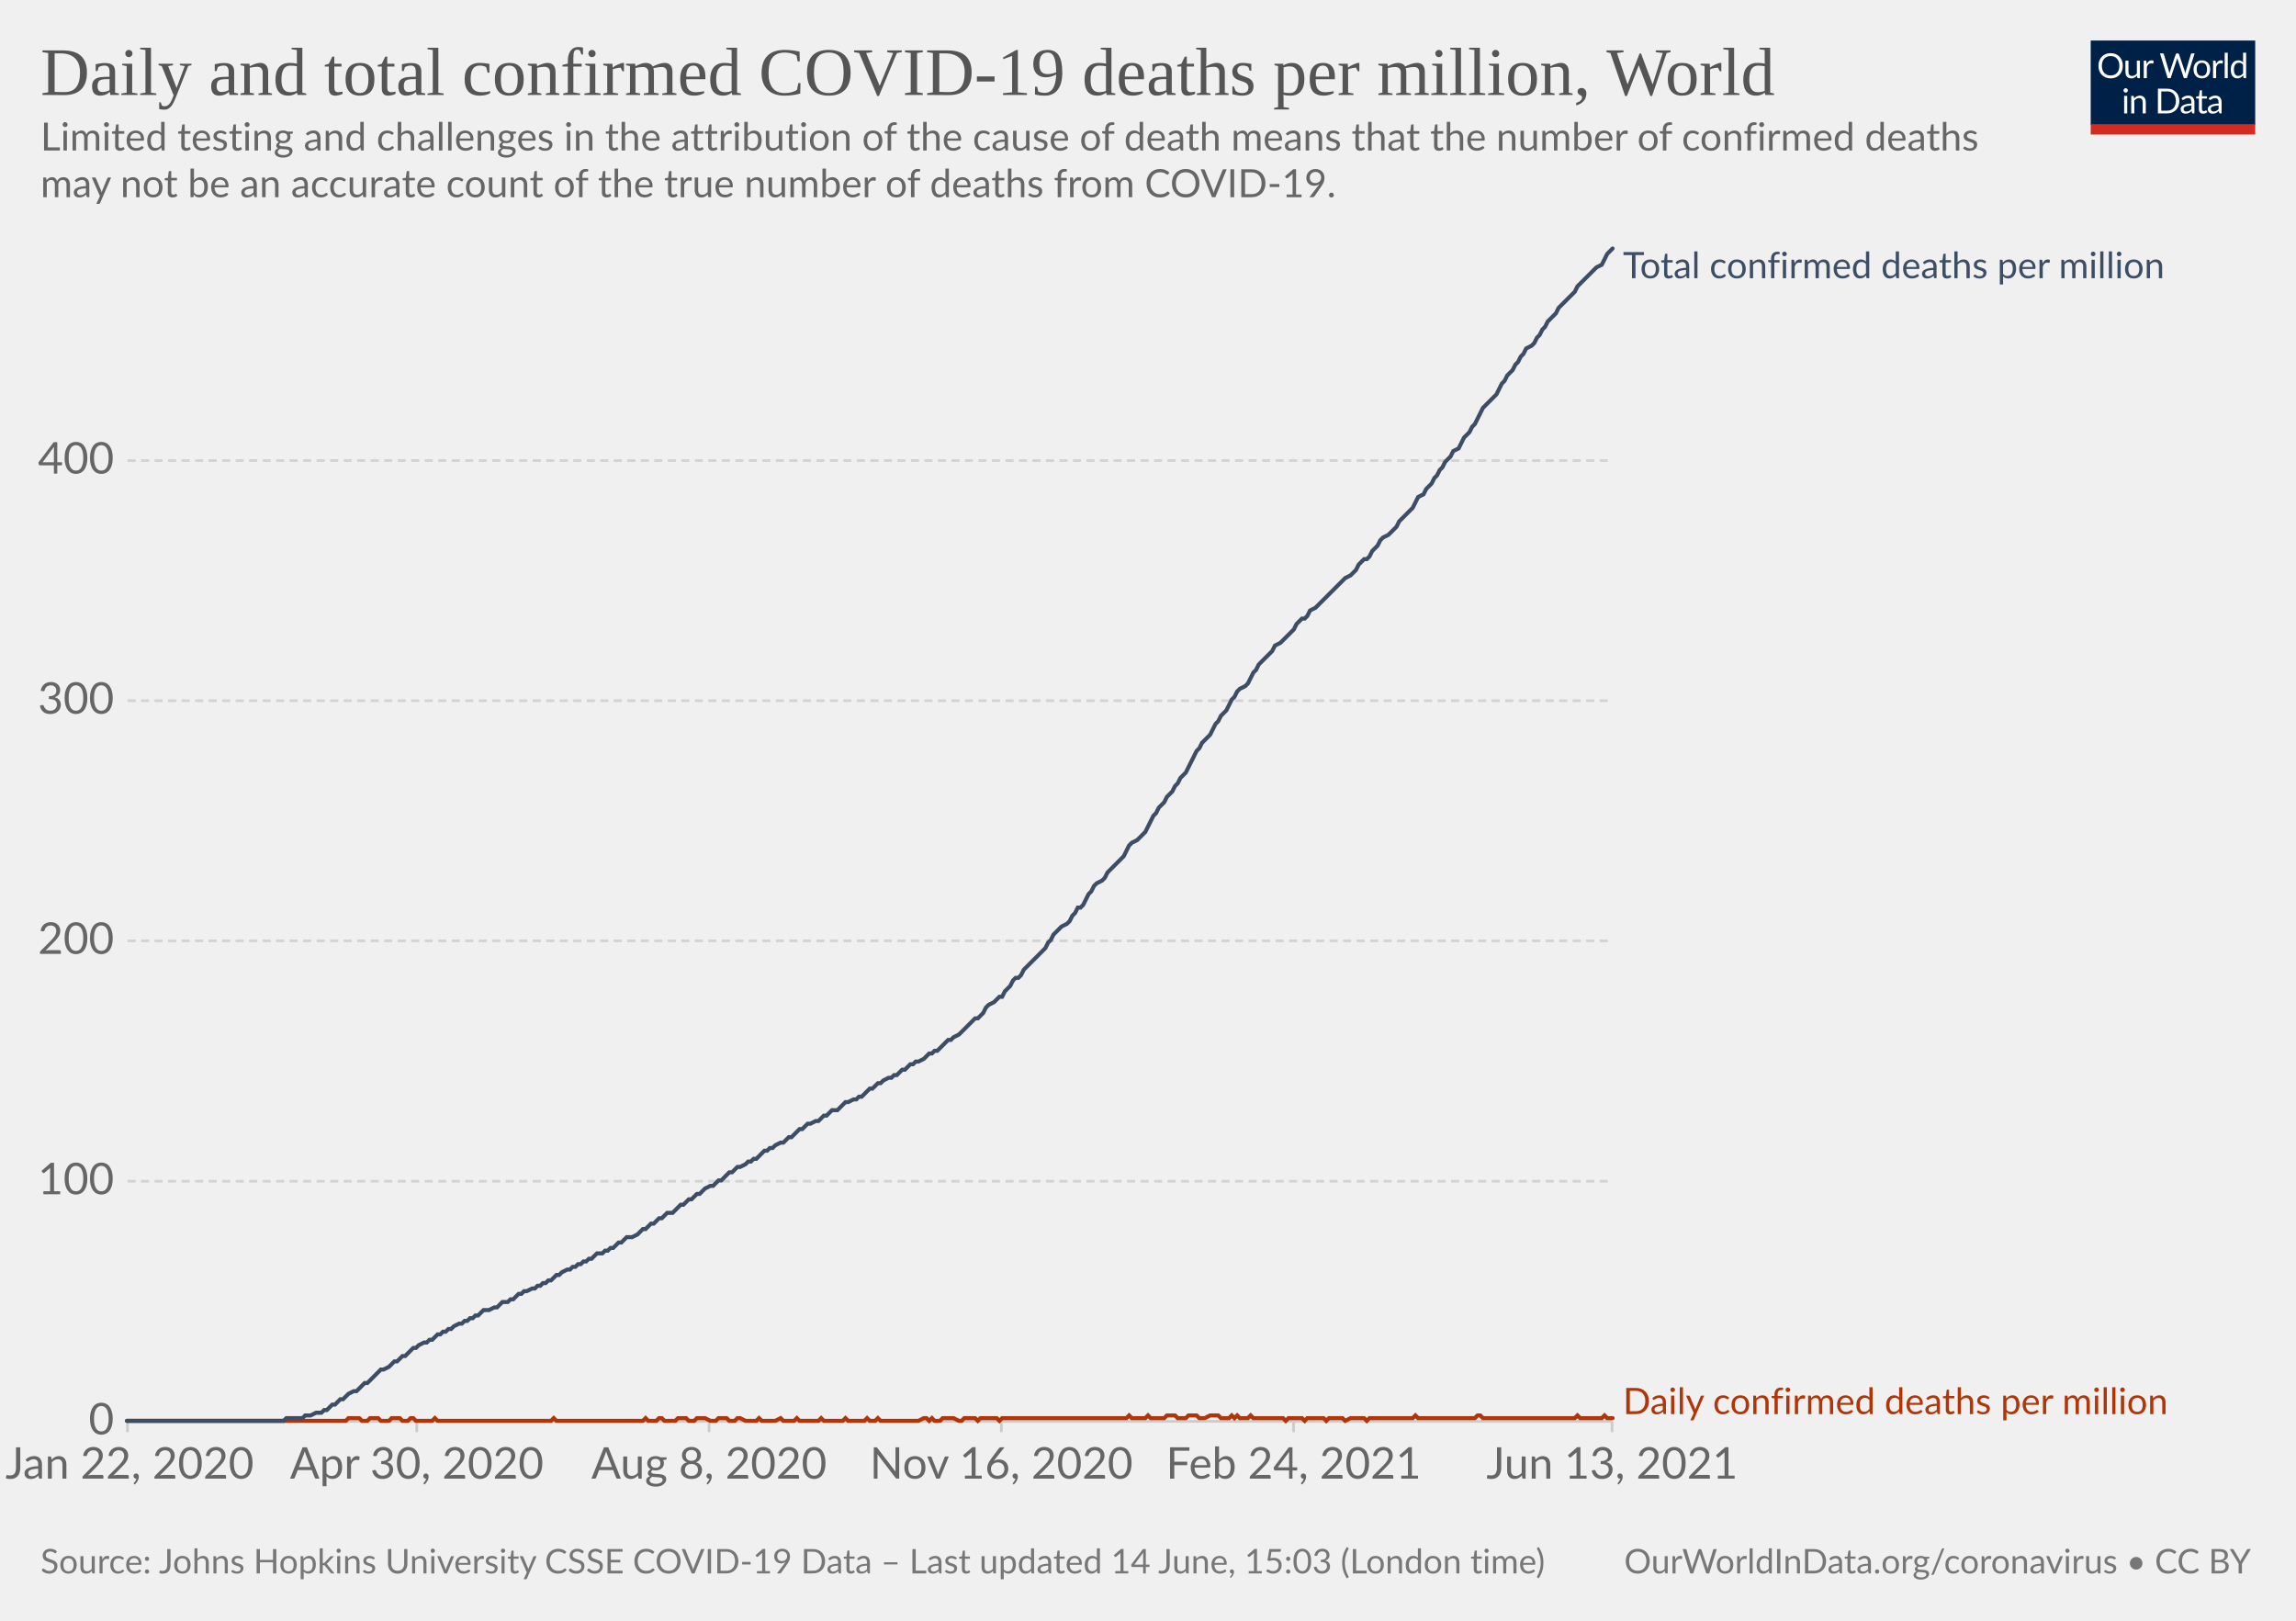
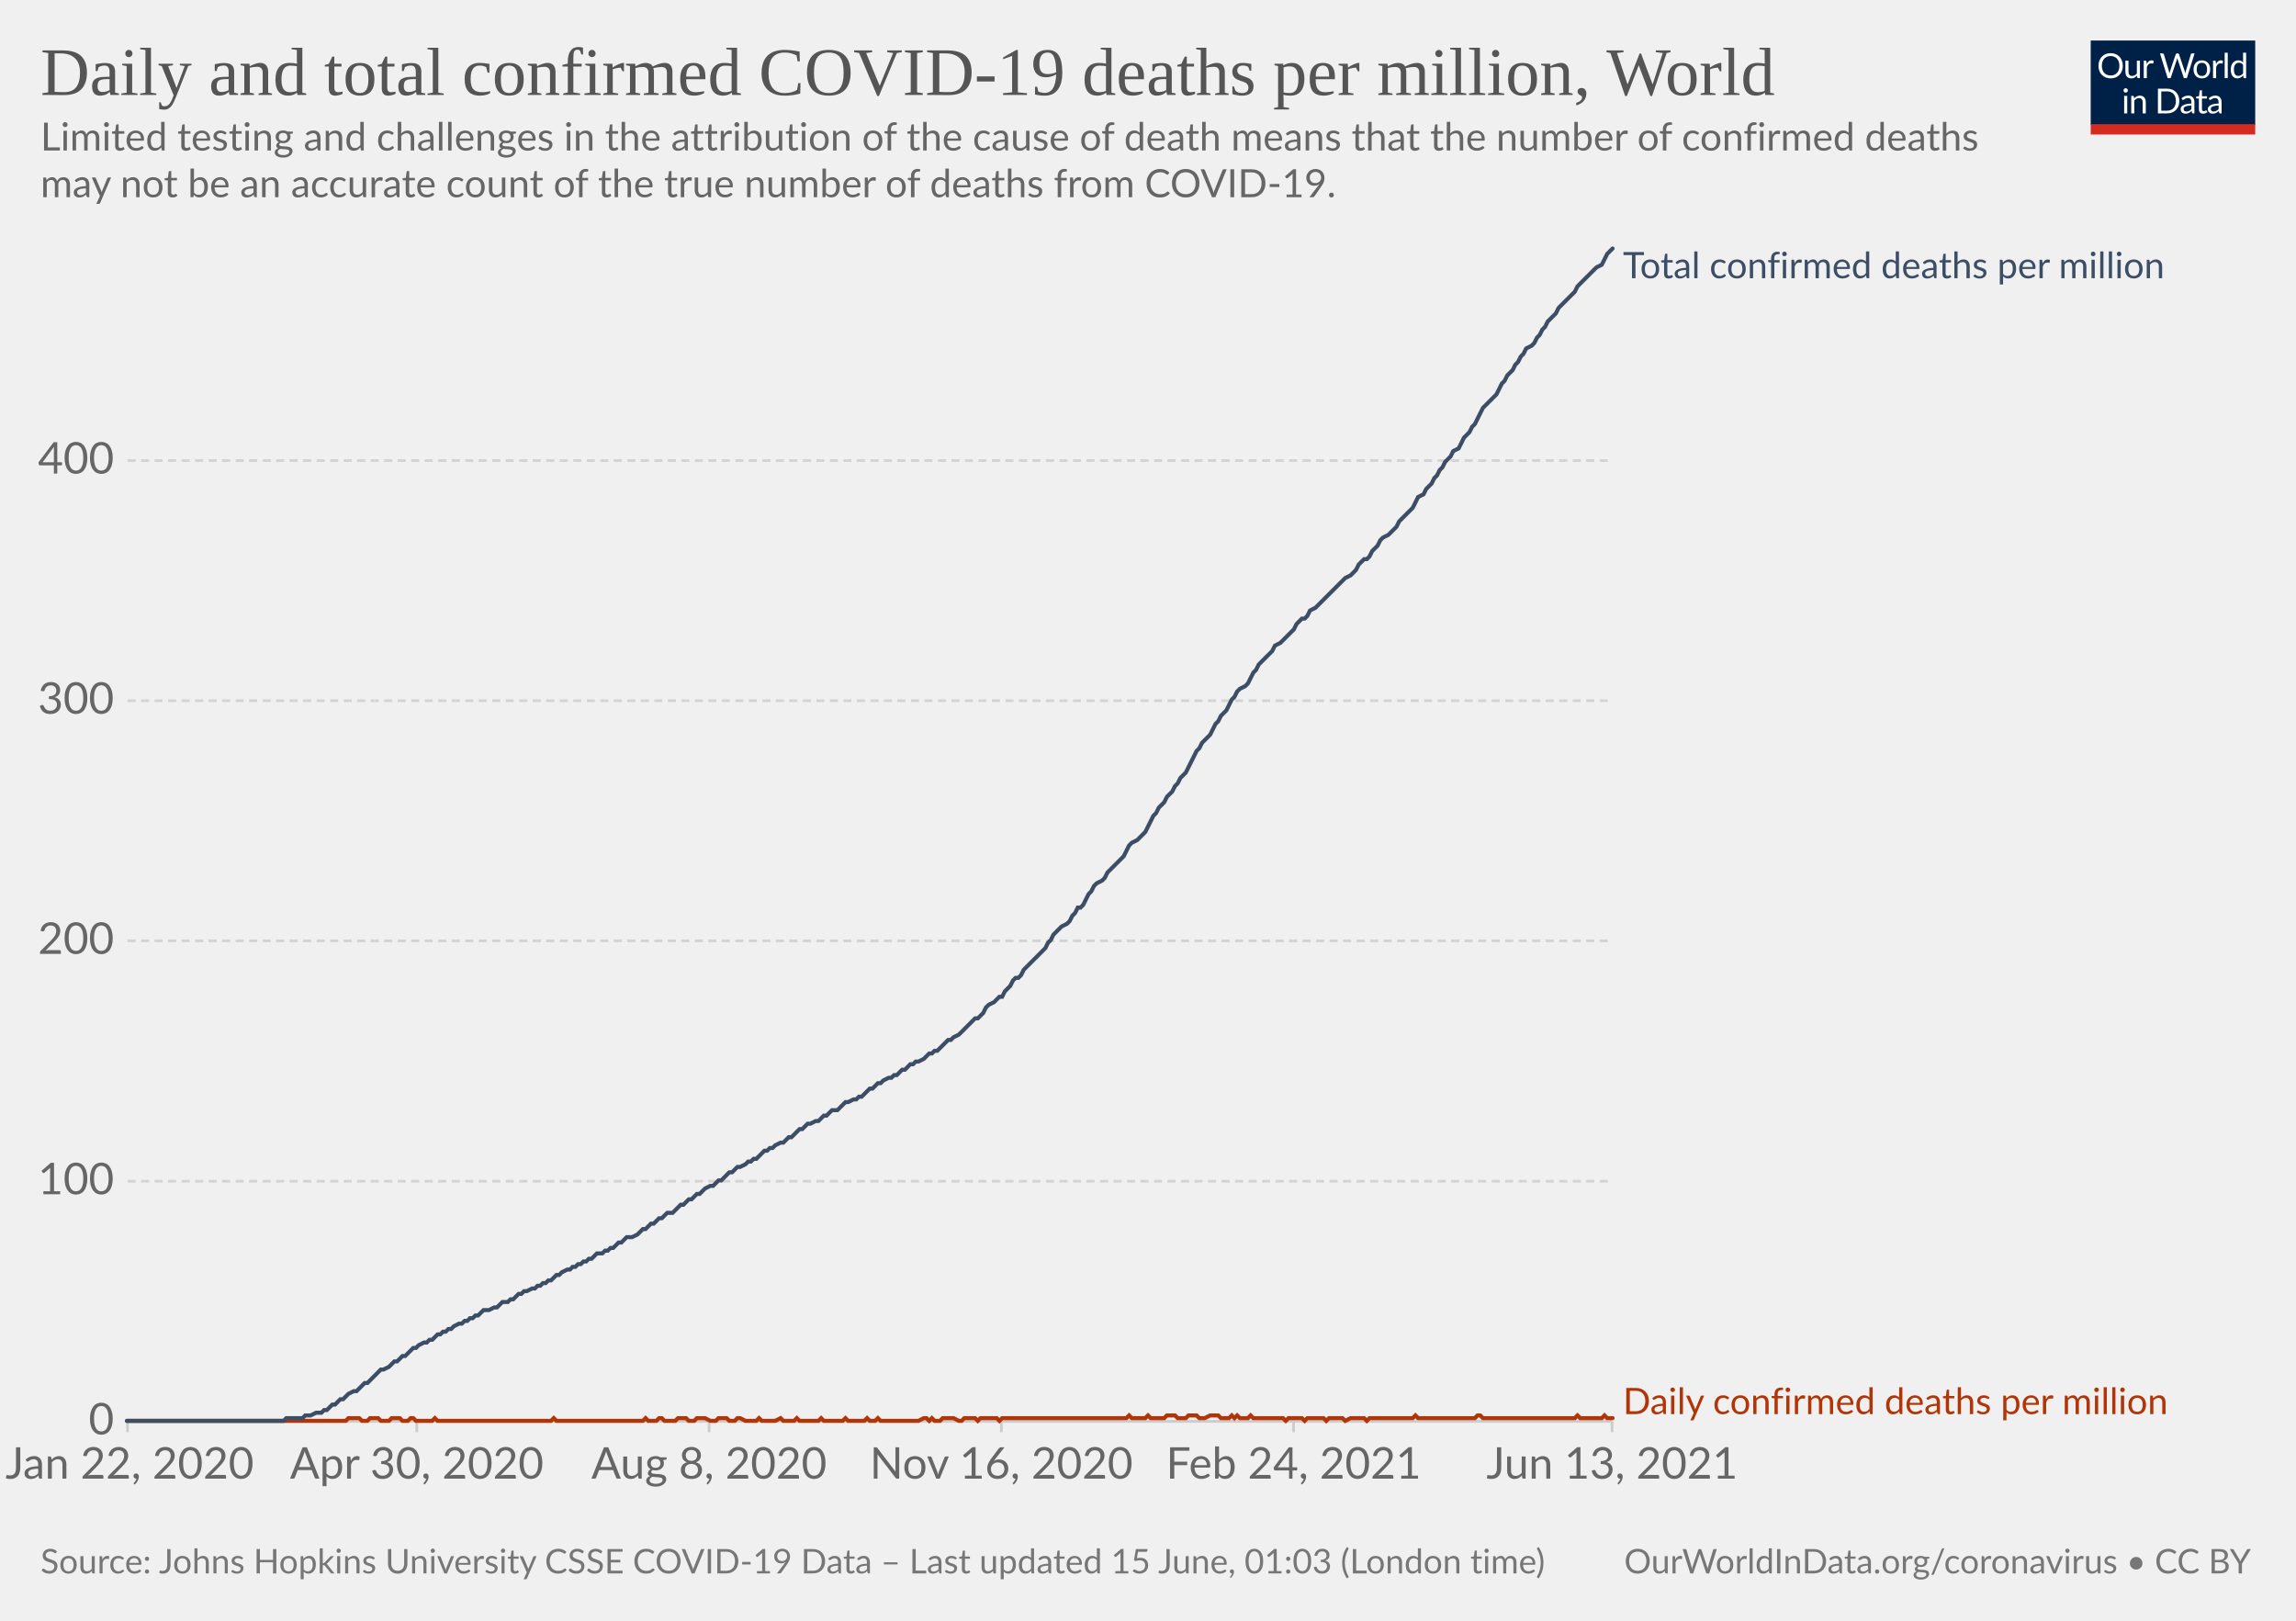
<svg xmlns="http://www.w3.org/2000/svg" version="1.1" style="background-color:#fff;-webkit-font-smoothing:antialiased" width="850" height="600" viewBox="0 0 850 600" font-family="Lato,'Helvetica Neue',Helvetica,Arial,sans-serif" font-size="18" text-rendering="optimizeLegibility">
  <g class="HeaderView">
    <g transform="matrix(.29 0 0 .29 774 15)">
      <svg className="owidLog" width="210" height="120" viewBox="0 0 210 120" fill="none">
        <g clip-path="url(#clip0)">
          <path d="M0 0h210v107.89H0V0z" fill="#002147" />
          <path d="M40.98 32.25c0 2.36-.38 4.53-1.12 6.51a14.26 14.26 0 01-8.1 8.4c-1.9.78-4.02 1.17-6.34 1.17a16.6 16.6 0 01-6.33-1.17 14.31 14.31 0 01-8.08-8.4 18.29 18.29 0 01-1.12-6.51c0-2.36.38-4.53 1.12-6.5.75-1.97 1.8-3.67 3.17-5.1a14.32 14.32 0 014.9-3.34c1.92-.8 4.03-1.19 6.34-1.19 2.32 0 4.43.4 6.34 1.19 1.92.8 3.56 1.9 4.93 3.34a14.87 14.87 0 013.17 5.1 18.1 18.1 0 011.12 6.5zm-4.38 0c0-1.94-.26-3.68-.8-5.22a10.91 10.91 0 00-2.24-3.89 9.68 9.68 0 00-3.52-2.46 11.95 11.95 0 00-4.62-.86c-1.68 0-3.21.28-4.6.86a9.88 9.88 0 00-3.54 2.46 10.91 10.91 0 00-2.24 3.9c-.53 1.53-.8 3.27-.8 5.2 0 1.94.27 3.68.8 5.22a11.17 11.17 0 002.24 3.9 10.01 10.01 0 003.55 2.44c1.38.56 2.9.83 4.6.83s3.24-.27 4.61-.83a9.8 9.8 0 003.52-2.44 11.17 11.17 0 002.25-3.9c.53-1.54.8-3.28.8-5.21zm26.22-6.54V48H60.5c-.56 0-.9-.27-1.05-.81l-.31-2.4a12.45 12.45 0 01-3.26 2.6c-1.2.64-2.58.96-4.13.96-1.22 0-2.3-.2-3.24-.6a6.52 6.52 0 01-2.33-1.7 7.37 7.37 0 01-1.43-2.67c-.3-1.04-.46-2.2-.46-3.45V25.7h3.91v14.22c0 1.68.38 2.99 1.15 3.91.77.93 1.96 1.39 3.54 1.39 1.16 0 2.24-.27 3.23-.82a10.42 10.42 0 002.8-2.28V25.7h3.91zm8.61 4.47a9.94 9.94 0 012.6-3.56 5.64 5.64 0 013.76-1.3c.47 0 .92.05 1.34.15.44.1.83.27 1.17.49l-.3 2.92c-.09.37-.3.55-.66.55-.2 0-.5-.04-.9-.13a6.21 6.21 0 00-3.24.18 4.23 4.23 0 00-1.47.92c-.42.4-.81.9-1.17 1.5-.33.58-.64 1.26-.92 2.02V48H67.7V25.71h2.25c.42 0 .72.08.88.25.16.16.27.44.33.83l.26 3.39zm61.16-13.7L122.75 48h-3.82l-7.99-24.05a21.95 21.95 0 01-.42-1.58 38.36 38.36 0 01-.44 1.58L102.05 48h-3.83L88.4 16.47h3.54c.38 0 .7.1.95.29.26.2.43.43.5.73l6.52 21.9.28 1.28.29 1.46.3-1.46.38-1.27 7.41-21.91c.1-.25.26-.48.51-.69.27-.22.58-.33.95-.33h1.23c.38 0 .69.1.92.29a1.77 1.77 0 01.53.73l7.4 21.9a28.4 28.4 0 01.68 2.62 29.52 29.52 0 01.52-2.61l6.54-21.91a1.31 1.31 0 01.48-.7c.27-.21.58-.32.95-.32h3.32zm9.35 8.88c1.63 0 3.1.27 4.4.82a9.43 9.43 0 015.46 5.94c.5 1.4.74 2.98.74 4.73 0 1.76-.25 3.34-.74 4.75a9.43 9.43 0 01-5.46 5.92c-1.3.52-2.77.79-4.4.79-1.64 0-3.12-.27-4.44-.8a9.42 9.42 0 01-3.35-2.3c-.92-1-1.63-2.2-2.13-3.61-.49-1.41-.73-3-.73-4.75s.24-3.33.73-4.73c.5-1.43 1.2-2.64 2.13-3.63a9.4 9.4 0 013.35-2.31c1.32-.55 2.8-.82 4.44-.82zm0 19.89c2.2 0 3.84-.73 4.93-2.2 1.08-1.48 1.63-3.54 1.63-6.18 0-2.66-.55-4.72-1.63-6.2-1.09-1.49-2.73-2.23-4.93-2.23-1.12 0-2.09.2-2.93.57a5.71 5.71 0 00-2.06 1.65 7.5 7.5 0 00-1.24 2.67c-.26 1.04-.4 2.22-.4 3.54 0 2.64.55 4.7 1.64 6.18 1.1 1.47 2.76 2.2 4.99 2.2zm17.97-15.07a9.94 9.94 0 012.6-3.56 5.64 5.64 0 013.76-1.3c.47 0 .91.05 1.34.15.44.1.83.27 1.16.49l-.28 2.92c-.09.37-.31.55-.66.55-.2 0-.5-.04-.9-.13a6.2 6.2 0 00-3.24.18 4.23 4.23 0 00-1.47.92c-.43.4-.82.9-1.17 1.5a13.1 13.1 0 00-.92 2.02V48h-3.94V25.71h2.24c.43 0 .72.08.88.25.17.16.28.44.33.83l.27 3.39zm15.04-14.59V48h-3.92V15.6h3.92zm19.55 15.43a6.22 6.22 0 00-2.38-2.05 6.7 6.7 0 00-2.86-.6c-2.07 0-3.66.75-4.77 2.23-1.12 1.48-1.68 3.6-1.68 6.33 0 1.46.13 2.7.38 3.74a7.29 7.29 0 001.1 2.56 4.35 4.35 0 001.78 1.45c.7.3 1.5.46 2.4.46 1.29 0 2.41-.3 3.36-.88a9.6 9.6 0 002.67-2.49V31.02zm3.91-15.43V48h-2.33c-.56 0-.9-.27-1.06-.81l-.35-2.71a12.13 12.13 0 01-3.25 2.77 8.28 8.28 0 01-4.23 1.06 7.31 7.31 0 01-6.14-2.9c-.73-.96-1.3-2.15-1.69-3.57a18.35 18.35 0 01.07-9.48 11.29 11.29 0 011.89-3.7 8.7 8.7 0 017.06-3.34 7.96 7.96 0 016.12 2.62V15.59h3.91zM46.61 70.71V93H42.7V70.71h3.91zm.84-7c0 .39-.08.75-.24 1.09a2.81 2.81 0 01-1.52 1.47 2.67 2.67 0 01-2.16 0 2.9 2.9 0 01-1.45-1.47 2.67 2.67 0 010-2.16c.15-.35.35-.65.6-.9.25-.27.53-.47.85-.62a2.67 2.67 0 012.16 0c.35.15.65.35.9.62.27.25.47.55.62.9.16.34.24.7.24 1.08zm7.97 10.24c.49-.54 1-1.04 1.54-1.48a9.85 9.85 0 013.66-1.84 8.96 8.96 0 015.43.35c.94.4 1.72.97 2.33 1.71a7.36 7.36 0 011.43 2.67c.32 1.04.49 2.19.49 3.45V93h-3.94V78.81c0-1.69-.4-3-1.17-3.92-.76-.93-1.93-1.4-3.5-1.4a6.6 6.6 0 00-3.25.83c-1 .56-1.92 1.31-2.77 2.27V93h-3.94V70.71h2.35c.56 0 .9.28 1.04.82l.3 2.42zm57.7 3.3c0 2.36-.37 4.5-1.11 6.44a14.3 14.3 0 01-3.17 4.98 14.1 14.1 0 01-4.93 3.2c-1.9.76-4.02 1.13-6.33 1.13H85.8V61.47h11.77c2.31 0 4.42.39 6.33 1.15a13.8 13.8 0 018.1 8.18 17.75 17.75 0 011.12 6.45zm-4.37 0c0-1.94-.26-3.67-.8-5.2a10.94 10.94 0 00-2.23-3.87 9.57 9.57 0 00-3.53-2.42 12.23 12.23 0 00-4.61-.83h-7.5v24.62h7.5c1.7 0 3.24-.28 4.61-.84a9.7 9.7 0 003.53-2.4 10.94 10.94 0 002.24-3.87c.53-1.53.8-3.26.8-5.2zm19.8 5.72c-1.8.06-3.34.2-4.62.44-1.26.22-2.3.51-3.1.88-.8.36-1.37.8-1.74 1.3-.35.5-.53 1.05-.53 1.67 0 .58.1 1.1.3 1.52a3 3 0 00.76 1.05c.34.27.73.46 1.17.6a6.13 6.13 0 001.45.17 7.28 7.28 0 003.5-.81 11.95 11.95 0 002.82-2.2v-4.62zm-12.65-9.11a12.73 12.73 0 013.98-2.66c1.43-.59 3-.88 4.73-.88 1.25 0 2.36.2 3.33.61a6.81 6.81 0 013.94 4.38c.33 1.04.5 2.19.5 3.43V93h-1.74a1.8 1.8 0 01-.88-.18c-.2-.13-.36-.38-.48-.74l-.44-2.12-1.72 1.46a9.48 9.48 0 01-3.74 1.7c-.69.15-1.46.23-2.3.23-.87 0-1.69-.12-2.45-.35a5.34 5.34 0 01-3.34-2.93 6.64 6.64 0 01-.49-2.64c0-.88.25-1.72.73-2.53a6.33 6.33 0 012.35-2.17c1.09-.63 2.5-1.15 4.25-1.54 1.75-.41 3.89-.65 6.42-.7v-1.75c0-1.73-.37-3.03-1.12-3.91-.75-.9-1.84-1.34-3.28-1.34-.97 0-1.78.12-2.44.37-.64.23-1.2.5-1.7.81l-1.23.82c-.33.23-.67.35-1 .35-.27 0-.5-.07-.69-.2a2.1 2.1 0 01-.48-.53l-.7-1.25zm27.67 19.5c-1.76 0-3.12-.5-4.07-1.48-.94-.98-1.41-2.4-1.41-4.25V74h-2.68a.9.9 0 01-.6-.2c-.16-.14-.24-.36-.24-.66v-1.56l3.65-.46.9-6.89a.9.9 0 01.29-.52.88.88 0 01.62-.22H142v7.67h6.44V74H142v13.38c0 .94.22 1.63.68 2.09.45.45 1.04.68 1.76.68a3.21 3.21 0 001.85-.53l.55-.35c.16-.12.3-.18.41-.18.2 0 .4.13.55.38l1.15 1.87a7.45 7.45 0 01-2.44 1.5 8.53 8.53 0 01-2.95.52zm19.68-10.4c-1.8.07-3.34.21-4.62.45-1.26.22-2.3.51-3.1.88-.8.36-1.37.8-1.74 1.3-.35.5-.53 1.05-.53 1.67 0 .58.1 1.1.3 1.52a2.9 2.9 0 00.76 1.05c.34.27.73.46 1.17.6a6.13 6.13 0 001.45.17 7.3 7.3 0 003.5-.81 12.04 12.04 0 002.82-2.2v-4.62zm-12.65-9.1a12.72 12.72 0 013.99-2.66c1.42-.59 3-.88 4.72-.88 1.25 0 2.36.2 3.33.61a6.81 6.81 0 013.94 4.38c.33 1.04.5 2.19.5 3.43V93h-1.74a1.8 1.8 0 01-.88-.18c-.2-.13-.36-.38-.48-.74l-.44-2.12-1.72 1.46a9.48 9.48 0 01-3.74 1.7c-.69.15-1.46.23-2.3.23-.87 0-1.69-.12-2.45-.35a5.33 5.33 0 01-3.34-2.93 6.62 6.62 0 01-.49-2.64c0-.88.25-1.72.73-2.53a6.33 6.33 0 012.35-2.17c1.09-.63 2.5-1.15 4.25-1.54a31.2 31.2 0 016.42-.7v-1.75c0-1.73-.37-3.03-1.12-3.91-.75-.9-1.84-1.34-3.28-1.34-.97 0-1.78.12-2.44.37-.64.23-1.2.5-1.7.81l-1.22.82c-.34.23-.68.35-1.02.35-.26 0-.49-.07-.68-.2a1.88 1.88 0 01-.48-.53l-.7-1.25zM40.98 32.25c0 2.36-.38 4.53-1.12 6.51a14.26 14.26 0 01-8.1 8.4c-1.9.78-4.02 1.17-6.34 1.17a16.6 16.6 0 01-6.33-1.17 14.31 14.31 0 01-8.08-8.4 18.29 18.29 0 01-1.12-6.51c0-2.36.38-4.53 1.12-6.5.75-1.97 1.8-3.67 3.17-5.1a14.32 14.32 0 014.9-3.34c1.92-.8 4.03-1.19 6.34-1.19 2.32 0 4.43.4 6.34 1.19 1.92.8 3.56 1.9 4.93 3.34a14.87 14.87 0 013.17 5.1 18.1 18.1 0 011.12 6.5zm-4.38 0c0-1.94-.26-3.68-.8-5.22a10.91 10.91 0 00-2.24-3.89 9.68 9.68 0 00-3.52-2.46 11.95 11.95 0 00-4.62-.86c-1.68 0-3.21.28-4.6.86a9.88 9.88 0 00-3.54 2.46 10.91 10.91 0 00-2.24 3.9c-.53 1.53-.8 3.27-.8 5.2 0 1.94.27 3.68.8 5.22a11.17 11.17 0 002.24 3.9 10.01 10.01 0 003.55 2.44c1.38.56 2.9.83 4.6.83s3.24-.27 4.61-.83a9.8 9.8 0 003.52-2.44 11.17 11.17 0 002.25-3.9c.53-1.54.8-3.28.8-5.21zm26.22-6.54V48H60.5c-.56 0-.9-.27-1.05-.81l-.31-2.4a12.45 12.45 0 01-3.26 2.6c-1.2.64-2.58.96-4.13.96-1.22 0-2.3-.2-3.24-.6a6.52 6.52 0 01-2.33-1.7 7.37 7.37 0 01-1.43-2.67c-.3-1.04-.46-2.2-.46-3.45V25.7h3.91v14.22c0 1.68.38 2.99 1.15 3.91.77.93 1.96 1.39 3.54 1.39 1.16 0 2.24-.27 3.23-.82a10.42 10.42 0 002.8-2.28V25.7h3.91zm8.61 4.47a9.94 9.94 0 012.6-3.56 5.64 5.64 0 013.76-1.3c.47 0 .92.05 1.34.15.44.1.83.27 1.17.49l-.3 2.92c-.09.37-.3.55-.66.55-.2 0-.5-.04-.9-.13a6.21 6.21 0 00-3.24.18 4.23 4.23 0 00-1.47.92c-.42.4-.81.9-1.17 1.5-.33.58-.64 1.26-.92 2.02V48H67.7V25.71h2.25c.42 0 .72.08.88.25.16.16.27.44.33.83l.26 3.39zm61.16-13.7L122.75 48h-3.82l-7.99-24.05a21.95 21.95 0 01-.42-1.58 38.36 38.36 0 01-.44 1.58L102.05 48h-3.83L88.4 16.47h3.54c.38 0 .7.1.95.29.26.2.43.43.5.73l6.52 21.9.28 1.28.29 1.46.3-1.46.38-1.27 7.41-21.91c.1-.25.26-.48.51-.69.27-.22.58-.33.95-.33h1.23c.38 0 .69.1.92.29a1.77 1.77 0 01.53.73l7.4 21.9a28.4 28.4 0 01.68 2.62 29.52 29.52 0 01.52-2.61l6.54-21.91a1.31 1.31 0 01.48-.7c.27-.21.58-.32.95-.32h3.32zm9.35 8.88c1.63 0 3.1.27 4.4.82a9.43 9.43 0 015.46 5.94c.5 1.4.74 2.98.74 4.73 0 1.76-.25 3.34-.74 4.75a9.43 9.43 0 01-5.46 5.92c-1.3.52-2.77.79-4.4.79-1.64 0-3.12-.27-4.44-.8a9.42 9.42 0 01-3.35-2.3c-.92-1-1.63-2.2-2.13-3.61-.49-1.41-.73-3-.73-4.75s.24-3.33.73-4.73c.5-1.43 1.2-2.64 2.13-3.63a9.4 9.4 0 013.35-2.31c1.32-.55 2.8-.82 4.44-.82zm0 19.89c2.2 0 3.84-.73 4.93-2.2 1.08-1.48 1.63-3.54 1.63-6.18 0-2.66-.55-4.72-1.63-6.2-1.09-1.49-2.73-2.23-4.93-2.23-1.12 0-2.09.2-2.93.57a5.71 5.71 0 00-2.06 1.65 7.5 7.5 0 00-1.24 2.67c-.26 1.04-.4 2.22-.4 3.54 0 2.64.55 4.7 1.64 6.18 1.1 1.47 2.76 2.2 4.99 2.2zm17.97-15.07a9.94 9.94 0 012.6-3.56 5.64 5.64 0 013.76-1.3c.47 0 .91.05 1.34.15.44.1.83.27 1.16.49l-.28 2.92c-.09.37-.31.55-.66.55-.2 0-.5-.04-.9-.13a6.2 6.2 0 00-3.24.18 4.23 4.23 0 00-1.47.92c-.43.4-.82.9-1.17 1.5a13.1 13.1 0 00-.92 2.02V48h-3.94V25.71h2.24c.43 0 .72.08.88.25.17.16.28.44.33.83l.27 3.39zm15.04-14.59V48h-3.92V15.6h3.92zm19.55 15.43a6.22 6.22 0 00-2.38-2.05 6.7 6.7 0 00-2.86-.6c-2.07 0-3.66.75-4.77 2.23-1.12 1.48-1.68 3.6-1.68 6.33 0 1.46.13 2.7.38 3.74a7.29 7.29 0 001.1 2.56 4.35 4.35 0 001.78 1.45c.7.3 1.5.46 2.4.46 1.29 0 2.41-.3 3.36-.88a9.6 9.6 0 002.67-2.49V31.02zm3.91-15.43V48h-2.33c-.56 0-.9-.27-1.06-.81l-.35-2.71a12.13 12.13 0 01-3.25 2.77 8.28 8.28 0 01-4.23 1.06 7.31 7.31 0 01-6.14-2.9c-.73-.96-1.3-2.15-1.69-3.57a18.35 18.35 0 01.07-9.48 11.29 11.29 0 011.89-3.7 8.7 8.7 0 017.06-3.34 7.96 7.96 0 016.12 2.62V15.59h3.91zM46.61 70.71V93H42.7V70.71h3.91zm.84-7c0 .39-.08.75-.24 1.09a2.81 2.81 0 01-1.52 1.47 2.67 2.67 0 01-2.16 0 2.9 2.9 0 01-1.45-1.47 2.67 2.67 0 010-2.16c.15-.35.35-.65.6-.9.25-.27.53-.47.85-.62a2.67 2.67 0 012.16 0c.35.15.65.35.9.62.27.25.47.55.62.9.16.34.24.7.24 1.08zm7.97 10.24c.49-.54 1-1.04 1.54-1.48a9.85 9.85 0 013.66-1.84 8.96 8.96 0 015.43.35c.94.4 1.72.97 2.33 1.71a7.36 7.36 0 011.43 2.67c.32 1.04.49 2.19.49 3.45V93h-3.94V78.81c0-1.69-.4-3-1.17-3.92-.76-.93-1.93-1.4-3.5-1.4a6.6 6.6 0 00-3.25.83c-1 .56-1.92 1.31-2.77 2.27V93h-3.94V70.71h2.35c.56 0 .9.28 1.04.82l.3 2.42zm57.7 3.3c0 2.36-.37 4.5-1.11 6.44a14.3 14.3 0 01-3.17 4.98 14.1 14.1 0 01-4.93 3.2c-1.9.76-4.02 1.13-6.33 1.13H85.8V61.47h11.77c2.31 0 4.42.39 6.33 1.15a13.8 13.8 0 018.1 8.18 17.75 17.75 0 011.12 6.45zm-4.37 0c0-1.94-.26-3.67-.8-5.2a10.94 10.94 0 00-2.23-3.87 9.57 9.57 0 00-3.53-2.42 12.23 12.23 0 00-4.61-.83h-7.5v24.62h7.5c1.7 0 3.24-.28 4.61-.84a9.7 9.7 0 003.53-2.4 10.94 10.94 0 002.24-3.87c.53-1.53.8-3.26.8-5.2zm19.8 5.72c-1.8.06-3.34.2-4.62.44-1.26.22-2.3.51-3.1.88-.8.36-1.37.8-1.74 1.3-.35.5-.53 1.05-.53 1.67 0 .58.1 1.1.3 1.52a3 3 0 00.76 1.05c.34.27.73.46 1.17.6a6.13 6.13 0 001.45.17 7.28 7.28 0 003.5-.81 11.95 11.95 0 002.82-2.2v-4.62zm-12.65-9.11a12.73 12.73 0 013.98-2.66c1.43-.59 3-.88 4.73-.88 1.25 0 2.36.2 3.33.61a6.81 6.81 0 013.94 4.38c.33 1.04.5 2.19.5 3.43V93h-1.74a1.8 1.8 0 01-.88-.18c-.2-.13-.36-.38-.48-.74l-.44-2.12-1.72 1.46a9.48 9.48 0 01-3.74 1.7c-.69.15-1.46.23-2.3.23-.87 0-1.69-.12-2.45-.35a5.34 5.34 0 01-3.34-2.93 6.64 6.64 0 01-.49-2.64c0-.88.25-1.72.73-2.53a6.33 6.33 0 012.35-2.17c1.09-.63 2.5-1.15 4.25-1.54 1.75-.41 3.89-.65 6.42-.7v-1.75c0-1.73-.37-3.03-1.12-3.91-.75-.9-1.84-1.34-3.28-1.34-.97 0-1.78.12-2.44.37-.64.23-1.2.5-1.7.81l-1.23.82c-.33.23-.67.35-1 .35-.27 0-.5-.07-.69-.2a2.1 2.1 0 01-.48-.53l-.7-1.25zm27.67 19.5c-1.76 0-3.12-.5-4.07-1.48-.94-.98-1.41-2.4-1.41-4.25V74h-2.68a.9.9 0 01-.6-.2c-.16-.14-.24-.36-.24-.66v-1.56l3.65-.46.9-6.89a.9.9 0 01.29-.52.88.88 0 01.62-.22H142v7.67h6.44V74H142v13.38c0 .94.22 1.63.68 2.09.45.45 1.04.68 1.76.68a3.21 3.21 0 001.85-.53l.55-.35c.16-.12.3-.18.41-.18.2 0 .4.13.55.38l1.15 1.87a7.45 7.45 0 01-2.44 1.5 8.53 8.53 0 01-2.95.52zm19.68-10.4c-1.8.07-3.34.21-4.62.45-1.26.22-2.3.51-3.1.88-.8.36-1.37.8-1.74 1.3-.35.5-.53 1.05-.53 1.67 0 .58.1 1.1.3 1.52a2.9 2.9 0 00.76 1.05c.34.27.73.46 1.17.6a6.13 6.13 0 001.45.17 7.3 7.3 0 003.5-.81 12.04 12.04 0 002.82-2.2v-4.62zm-12.65-9.1a12.72 12.72 0 013.99-2.66c1.42-.59 3-.88 4.72-.88 1.25 0 2.36.2 3.33.61a6.81 6.81 0 013.94 4.38c.33 1.04.5 2.19.5 3.43V93h-1.74a1.8 1.8 0 01-.88-.18c-.2-.13-.36-.38-.48-.74l-.44-2.12-1.72 1.46a9.48 9.48 0 01-3.74 1.7c-.69.15-1.46.23-2.3.23-.87 0-1.69-.12-2.45-.35a5.33 5.33 0 01-3.34-2.93 6.62 6.62 0 01-.49-2.64c0-.88.25-1.72.73-2.53a6.33 6.33 0 012.35-2.17c1.09-.63 2.5-1.15 4.25-1.54a31.2 31.2 0 016.42-.7v-1.75c0-1.73-.37-3.03-1.12-3.91-.75-.9-1.84-1.34-3.28-1.34-.97 0-1.78.12-2.44.37-.64.23-1.2.5-1.7.81l-1.22.82c-.34.23-.68.35-1.02.35-.26 0-.49-.07-.68-.2a1.88 1.88 0 01-.48-.53l-.7-1.25zM40.98 32.25c0 2.36-.38 4.53-1.12 6.51a14.26 14.26 0 01-8.1 8.4c-1.9.78-4.02 1.17-6.34 1.17a16.6 16.6 0 01-6.33-1.17 14.31 14.31 0 01-8.08-8.4 18.29 18.29 0 01-1.12-6.51c0-2.36.38-4.53 1.12-6.5.75-1.97 1.8-3.67 3.17-5.1a14.32 14.32 0 014.9-3.34c1.92-.8 4.03-1.19 6.34-1.19 2.32 0 4.43.4 6.34 1.19 1.92.8 3.56 1.9 4.93 3.34a14.87 14.87 0 013.17 5.1 18.1 18.1 0 011.12 6.5zm-4.38 0c0-1.94-.26-3.68-.8-5.22a10.91 10.91 0 00-2.24-3.89 9.68 9.68 0 00-3.52-2.46 11.95 11.95 0 00-4.62-.86c-1.68 0-3.21.28-4.6.86a9.88 9.88 0 00-3.54 2.46 10.91 10.91 0 00-2.24 3.9c-.53 1.53-.8 3.27-.8 5.2 0 1.94.27 3.68.8 5.22a11.17 11.17 0 002.24 3.9 10.01 10.01 0 003.55 2.44c1.38.56 2.9.83 4.6.83s3.24-.27 4.61-.83a9.8 9.8 0 003.52-2.44 11.17 11.17 0 002.25-3.9c.53-1.54.8-3.28.8-5.21zm26.22-6.54V48H60.5c-.56 0-.9-.27-1.05-.81l-.31-2.4a12.45 12.45 0 01-3.26 2.6c-1.2.64-2.58.96-4.13.96-1.22 0-2.3-.2-3.24-.6a6.52 6.52 0 01-2.33-1.7 7.37 7.37 0 01-1.43-2.67c-.3-1.04-.46-2.2-.46-3.45V25.7h3.91v14.22c0 1.68.38 2.99 1.15 3.91.77.93 1.96 1.39 3.54 1.39 1.16 0 2.24-.27 3.23-.82a10.42 10.42 0 002.8-2.28V25.7h3.91zm8.61 4.47a9.94 9.94 0 012.6-3.56 5.64 5.64 0 013.76-1.3c.47 0 .92.05 1.34.15.44.1.83.27 1.17.49l-.3 2.92c-.09.37-.3.55-.66.55-.2 0-.5-.04-.9-.13a6.21 6.21 0 00-3.24.18 4.23 4.23 0 00-1.47.92c-.42.4-.81.9-1.17 1.5-.33.58-.64 1.26-.92 2.02V48H67.7V25.71h2.25c.42 0 .72.08.88.25.16.16.27.44.33.83l.26 3.39zm61.16-13.7L122.75 48h-3.82l-7.99-24.05a21.95 21.95 0 01-.42-1.58 38.36 38.36 0 01-.44 1.58L102.05 48h-3.83L88.4 16.47h3.54c.38 0 .7.1.95.29.26.2.43.43.5.73l6.52 21.9.28 1.28.29 1.46.3-1.46.38-1.27 7.41-21.91c.1-.25.26-.48.51-.69.27-.22.58-.33.95-.33h1.23c.38 0 .69.1.92.29a1.77 1.77 0 01.53.73l7.4 21.9a28.4 28.4 0 01.68 2.62 29.52 29.52 0 01.52-2.61l6.54-21.91a1.31 1.31 0 01.48-.7c.27-.21.58-.32.95-.32h3.32zm9.35 8.88c1.63 0 3.1.27 4.4.82a9.43 9.43 0 015.46 5.94c.5 1.4.74 2.98.74 4.73 0 1.76-.25 3.34-.74 4.75a9.43 9.43 0 01-5.46 5.92c-1.3.52-2.77.79-4.4.79-1.64 0-3.12-.27-4.44-.8a9.42 9.42 0 01-3.35-2.3c-.92-1-1.63-2.2-2.13-3.61-.49-1.41-.73-3-.73-4.75s.24-3.33.73-4.73c.5-1.43 1.2-2.64 2.13-3.63a9.4 9.4 0 013.35-2.31c1.32-.55 2.8-.82 4.44-.82zm0 19.89c2.2 0 3.84-.73 4.93-2.2 1.08-1.48 1.63-3.54 1.63-6.18 0-2.66-.55-4.72-1.63-6.2-1.09-1.49-2.73-2.23-4.93-2.23-1.12 0-2.09.2-2.93.57a5.71 5.71 0 00-2.06 1.65 7.5 7.5 0 00-1.24 2.67c-.26 1.04-.4 2.22-.4 3.54 0 2.64.55 4.7 1.64 6.18 1.1 1.47 2.76 2.2 4.99 2.2zm17.97-15.07a9.94 9.94 0 012.6-3.56 5.64 5.64 0 013.76-1.3c.47 0 .91.05 1.34.15.44.1.83.27 1.16.49l-.28 2.92c-.09.37-.31.55-.66.55-.2 0-.5-.04-.9-.13a6.2 6.2 0 00-3.24.18 4.23 4.23 0 00-1.47.92c-.43.4-.82.9-1.17 1.5a13.1 13.1 0 00-.92 2.02V48h-3.94V25.71h2.24c.43 0 .72.08.88.25.17.16.28.44.33.83l.27 3.39zm15.04-14.59V48h-3.92V15.6h3.92zm19.55 15.43a6.22 6.22 0 00-2.38-2.05 6.7 6.7 0 00-2.86-.6c-2.07 0-3.66.75-4.77 2.23-1.12 1.48-1.68 3.6-1.68 6.33 0 1.46.13 2.7.38 3.74a7.29 7.29 0 001.1 2.56 4.35 4.35 0 001.78 1.45c.7.3 1.5.46 2.4.46 1.29 0 2.41-.3 3.36-.88a9.6 9.6 0 002.67-2.49V31.02zm3.91-15.43V48h-2.33c-.56 0-.9-.27-1.06-.81l-.35-2.71a12.13 12.13 0 01-3.25 2.77 8.28 8.28 0 01-4.23 1.06 7.31 7.31 0 01-6.14-2.9c-.73-.96-1.3-2.15-1.69-3.57a18.35 18.35 0 01.07-9.48 11.29 11.29 0 011.89-3.7 8.7 8.7 0 017.06-3.34 7.96 7.96 0 016.12 2.62V15.59h3.91zM46.61 70.71V93H42.7V70.71h3.91zm.84-7c0 .39-.08.75-.24 1.09a2.81 2.81 0 01-1.52 1.47 2.67 2.67 0 01-2.16 0 2.9 2.9 0 01-1.45-1.47 2.67 2.67 0 010-2.16c.15-.35.35-.65.6-.9.25-.27.53-.47.85-.62a2.67 2.67 0 012.16 0c.35.15.65.35.9.62.27.25.47.55.62.9.16.34.24.7.24 1.08zm7.97 10.24c.49-.54 1-1.04 1.54-1.48a9.85 9.85 0 013.66-1.84 8.96 8.96 0 015.43.35c.94.4 1.72.97 2.33 1.71a7.36 7.36 0 011.43 2.67c.32 1.04.49 2.19.49 3.45V93h-3.94V78.81c0-1.69-.4-3-1.17-3.92-.76-.93-1.93-1.4-3.5-1.4a6.6 6.6 0 00-3.25.83c-1 .56-1.92 1.31-2.77 2.27V93h-3.94V70.71h2.35c.56 0 .9.28 1.04.82l.3 2.42zm57.7 3.3c0 2.36-.37 4.5-1.11 6.44a14.3 14.3 0 01-3.17 4.98 14.1 14.1 0 01-4.93 3.2c-1.9.76-4.02 1.13-6.33 1.13H85.8V61.47h11.77c2.31 0 4.42.39 6.33 1.15a13.8 13.8 0 018.1 8.18 17.75 17.75 0 011.12 6.45zm-4.37 0c0-1.94-.26-3.67-.8-5.2a10.94 10.94 0 00-2.23-3.87 9.57 9.57 0 00-3.53-2.42 12.23 12.23 0 00-4.61-.83h-7.5v24.62h7.5c1.7 0 3.24-.28 4.61-.84a9.7 9.7 0 003.53-2.4 10.94 10.94 0 002.24-3.87c.53-1.53.8-3.26.8-5.2zm19.8 5.72c-1.8.06-3.34.2-4.62.44-1.26.22-2.3.51-3.1.88-.8.36-1.37.8-1.74 1.3-.35.5-.53 1.05-.53 1.67 0 .58.1 1.1.3 1.52a3 3 0 00.76 1.05c.34.27.73.46 1.17.6a6.13 6.13 0 001.45.17 7.28 7.28 0 003.5-.81 11.95 11.95 0 002.82-2.2v-4.62zm-12.65-9.11a12.73 12.73 0 013.98-2.66c1.43-.59 3-.88 4.73-.88 1.25 0 2.36.2 3.33.61a6.81 6.81 0 013.94 4.38c.33 1.04.5 2.19.5 3.43V93h-1.74a1.8 1.8 0 01-.88-.18c-.2-.13-.36-.38-.48-.74l-.44-2.12-1.72 1.46a9.48 9.48 0 01-3.74 1.7c-.69.15-1.46.23-2.3.23-.87 0-1.69-.12-2.45-.35a5.34 5.34 0 01-3.34-2.93 6.64 6.64 0 01-.49-2.64c0-.88.25-1.72.73-2.53a6.33 6.33 0 012.35-2.17c1.09-.63 2.5-1.15 4.25-1.54 1.75-.41 3.89-.65 6.42-.7v-1.75c0-1.73-.37-3.03-1.12-3.91-.75-.9-1.84-1.34-3.28-1.34-.97 0-1.78.12-2.44.37-.64.23-1.2.5-1.7.81l-1.23.82c-.33.23-.67.35-1 .35-.27 0-.5-.07-.69-.2a2.1 2.1 0 01-.48-.53l-.7-1.25zm27.67 19.5c-1.76 0-3.12-.5-4.07-1.48-.94-.98-1.41-2.4-1.41-4.25V74h-2.68a.9.9 0 01-.6-.2c-.16-.14-.24-.36-.24-.66v-1.56l3.65-.46.9-6.89a.9.9 0 01.29-.52.88.88 0 01.62-.22H142v7.67h6.44V74H142v13.38c0 .94.22 1.63.68 2.09.45.45 1.04.68 1.76.68a3.21 3.21 0 001.85-.53l.55-.35c.16-.12.3-.18.41-.18.2 0 .4.13.55.38l1.15 1.87a7.45 7.45 0 01-2.44 1.5 8.53 8.53 0 01-2.95.52zm19.68-10.4c-1.8.07-3.34.21-4.62.45-1.26.22-2.3.51-3.1.88-.8.36-1.37.8-1.74 1.3-.35.5-.53 1.05-.53 1.67 0 .58.1 1.1.3 1.52a2.9 2.9 0 00.76 1.05c.34.27.73.46 1.17.6a6.13 6.13 0 001.45.17 7.3 7.3 0 003.5-.81 12.04 12.04 0 002.82-2.2v-4.62zm-12.65-9.1a12.72 12.72 0 013.99-2.66c1.42-.59 3-.88 4.72-.88 1.25 0 2.36.2 3.33.61a6.81 6.81 0 013.94 4.38c.33 1.04.5 2.19.5 3.43V93h-1.74a1.8 1.8 0 01-.88-.18c-.2-.13-.36-.38-.48-.74l-.44-2.12-1.72 1.46a9.48 9.48 0 01-3.74 1.7c-.69.15-1.46.23-2.3.23-.87 0-1.69-.12-2.45-.35a5.33 5.33 0 01-3.34-2.93 6.62 6.62 0 01-.49-2.64c0-.88.25-1.72.73-2.53a6.33 6.33 0 012.35-2.17c1.09-.63 2.5-1.15 4.25-1.54a31.2 31.2 0 016.42-.7v-1.75c0-1.73-.37-3.03-1.12-3.91-.75-.9-1.84-1.34-3.28-1.34-.97 0-1.78.12-2.44.37-.64.23-1.2.5-1.7.81l-1.22.82c-.34.23-.68.35-1.02.35-.26 0-.49-.07-.68-.2a1.88 1.88 0 01-.48-.53l-.7-1.25z" fill="#fff" />
          <path fill="#D42B21" d="M0 106.79h210V120H0z" />
        </g>
        <defs>
          <clipPath id="clip0">
            <path fill="#fff" d="M0 0h210v120H0z" />
          </clipPath>
        </defs>
      </svg>
    </g>
    <a href="https://ourworldindata.org/grapher/total-daily-covid-deaths-per-million?country=~OWID_WRL" target="_blank" rel="noopener" font-family="&quot;Playfair Display&quot;,Georgia,&quot;Times New Roman&quot;,serif">
      <text font-size="25.2" x="15" y="35.2" fill="#555">
        <tspan x="15" y="35.16">Daily and total confirmed COVID-19 deaths per million, World</tspan>
      </text>
    </a>
    <text font-size="14.4" x="15" y="55.7" fill="#666">
      <tspan x="15" y="55.72">Limited testing and challenges in the attribution of the cause of death means that the number of confirmed deaths</tspan>
      <tspan x="15" y="73">may not be an accurate count of the true number of deaths from COVID-19.</tspan>
    </text>
  </g>
  <g class="LineChart">
    <defs>
      <clipPath id="a">
        <path d="M37.22 74.2h830v910.4h-830z" />
      </clipPath>
    </defs>
    <g class="DualAxisView">
      <g class="HorizontalAxis">
        <path stroke="#ccc" d="M47.2 526.2v4M154.3 526.2v4M262.5 526.2v4M370.7 526.2v4M478.9 526.2v4M596.8 526.2v4" />
        <text x="48" y="547.4" fill="#666" text-anchor="middle" font-size="16.2">Jan 22, 2020</text>
        <text x="154.3" y="547.4" fill="#666" text-anchor="middle" font-size="16.2">Apr 30, 2020</text>
        <text x="262.5" y="547.4" fill="#666" text-anchor="middle" font-size="16.2">Aug 8, 2020</text>
        <text x="370.7" y="547.4" fill="#666" text-anchor="middle" font-size="16.2">Nov 16, 2020</text>
        <text x="478.9" y="547.4" fill="#666" text-anchor="middle" font-size="16.2">Feb 24, 2021</text>
        <text x="596.8" y="547.4" fill="#666" text-anchor="middle" font-size="16.2">Jun 13, 2021</text>
      </g>
      <g class="VerticalAxis" fill="#666" dominant-baseline="middle" text-anchor="end" font-size="16.2">
        <text x="42.22" y="526.2">0</text>
        <text x="42.22" y="437.3">100</text>
        <text x="42.22" y="348.3">200</text>
        <text x="42.22" y="259.4">300</text>
        <text x="42.22" y="170.5">400</text>
      </g>
      <g class="AxisGridLines horizontalLines">
        <path stroke="#ccc" d="M47.22 526.2h549.61" />
        <path stroke="#d3d3d3" stroke-dasharray="3,2" d="M47.22 437.3h549.61M47.22 348.3h549.61M47.22 259.4h549.61M47.22 170.5h549.61" />
      </g>
    </g>
    <g clip-path="url(#a)">
      <g class="LineLabels" cursor="default">
        <g class="legendMark">
          <text font-size="13.5" x="600.8" y="103" fill="#3C4E66">
            <tspan x="600.83" y="103">Total confirmed deaths per million</tspan>
          </text>
        </g>
        <g class="legendMark">
          <text font-size="13.5" x="600.8" y="523.5" fill="#B13507">
            <tspan x="600.83" y="523.5">Daily confirmed deaths per million</tspan>
          </text>
        </g>
      </g>
      <g class="Lines">
        <g>
          <path stroke-linecap="round" stroke="#ddd" d="M47 526h81l1-1h4l1 1h2l1-1h3l1 1h3l1-1h3l1 1h2l1-1h1l1 1h6l1-1 1 1h42l1-1 1 1h32l1-1 1 1h3l1-1h1l1 1h4l1-1h3l1 1h2l1-1h3l2 1h2l1-1h3l1 1h2l1-1h1l2 1h4l1-1 1 1h5l2-1 1 1h4l1-1 1 1h7l1-1 1 1h7l1-1 1 1h6l1-1 1 1h2l1-1 1 1h14l2-1h1l1 1 1-1 1 1h2l1-1h4l2 1h1l1-1h4l1 1 1-1h6l1 1 1-1h46l1-1 1 1h5l1-1 1 1h5l1-1h3l1 1h3l1-1h3l1 1h2l2-1h3l1 1h3l1-1 1 1 1-1 1 1h3l1-1 1 1h11l1 1 1-1h5l1 1 1-1h6l1 1 1-1h5l1 1 2-1h5l1 1 1-1h16l1-1 1 1h21l1-1h1l1 1h34l1-1 1 1h8l1-1 1 1h2" fill="none" stroke-width="1" />
        </g>
        <g>
          <path stroke-linecap="round" stroke="#ddd" d="M47 526h58l1-1h6l1-1h2l2-1h2l1-1h1l1-1 1-1h1l1-1 1-1h1l1-1 1-1 2-1h1l1-1 1-1 1-1h1l1-1 1-1 1-1 1-1 1-1h1l2-1 1-1 1-1h1l1-1 1-1h1l1-1 1-1 1-1h1l1-1 2-1h1l1-1h1l1-1 1-1h1l1-1h1l1-1h1l1-1 2-1h1l1-1h1l1-1h1l1-1h1l1-1 1-1h2l2-1h1l1-1 1-1h2l1-1h1l1-1 1-1h1l1-1h1l2-1h1l1-1h1l1-1h1l1-1h1l1-1 1-1h1l1-1 2-1h1l1-1h1l1-1h1l1-1h1l1-1h1l1-1 1-1h2l1-1h1l1-1h1l1-1 1-1h1l1-1 1-1h2l2-1 1-1 1-1h1l1-1 1-1h1l1-1 1-1h1l1-1 1-1h2l1-1 1-1 1-1h1l1-1 1-1h1l1-1 1-1h1l1-1 1-1 2-1h1l1-1 1-1h1l1-1 1-1 1-1h1l1-1 1-1h1l2-1 1-1h1l1-1h1l1-1 1-1 1-1h1l1-1h1l1-1 2-1h1l1-1 1-1h1l1-1 1-1 1-1h1l1-1 1-1h1l2-1h1l1-1 1-1h1l1-1 1-1h2l1-1 1-1 1-1h1l2-1h1l1-1h1l1-1 1-1 1-1h1l1-1 1-1h1l1-1 2-1h1l1-1h1l1-1 1-1h1l1-1 1-1h1l1-1h1l2-1 1-1 1-1h1l1-1h1l1-1 1-1 1-1 1-1h1l1-1 2-1 1-1 1-1 1-1 1-1 1-1 1-1h1l1-1 1-1 1-2 1-1 2-1 1-1 1-1h1l1-2 1-1 1-1 1-2 1-1h1l1-1 1-2 1-1 2-2 1-1 1-1 1-1 1-1 1-1 1-2 1-1 1-2 1-1 1-1 1-1 2-1 1-1 1-2 1-1 1-2h1l1-1 1-2 1-2 1-1 1-2 1-1 2-1 1-1 1-2 1-1 1-1 1-1 1-1 1-1 1-1 1-2 1-2 1-1 2-1 1-1 1-1 1-1 1-2 1-2 1-2 1-1 1-2 1-1 1-1 1-2 2-2 1-2 1-1 1-2 1-1 1-1 1-2 1-2 1-2 1-2 1-1 1-2 1-1 2-2 1-2 1-2 1-1 1-2 1-1 1-1 1-2 1-2 1-1 1-2 1-1 2-1 1-1 1-2 1-2 1-1 1-2 1-1 1-1 1-1 1-1 1-1 1-2 2-1 1-1 1-1 1-1 1-1 1-1 1-2 1-1 1-1h1l1-1 1-2 2-1 1-1 1-1 1-1 1-1 1-1 1-1 1-1 1-1 1-1 1-1 1-1 2-1 1-1 1-1 1-2 1-1 1-1h1l1-1 1-2 1-1 1-1 1-2 1-1 2-1 1-1 1-1 1-1 1-2 1-1 1-1 1-1 1-1 1-1 1-2 1-2 2-1 1-2 1-1 1-1 1-2 1-1 1-2 1-1 1-2 1-1 1-1 1-2 2-1 1-2 1-2 1-1 1-1 1-2 1-1 1-2 1-2 1-2 1-1 1-1 2-2 1-1 1-2 1-2 1-1 1-2 1-1 1-1 1-2 1-1 1-2 1-1 1-2 2-1 1-1 1-2 1-1 1-2 1-1 1-2 1-1 1-1 1-1 1-2 1-1 2-2 1-1 1-1 1-1 1-2 1-1 1-1 1-1 1-1 1-1 1-1 1-1 2-1 1-2 1-2 1-1 1-1" fill="none" stroke-width="1" />
        </g>
        <g>
          <path stroke="#B13507" stroke-linecap="round" d="M47 526h81l1-1h4l1 1h2l1-1h3l1 1h3l1-1h3l1 1h2l1-1h1l1 1h6l1-1 1 1h42l1-1 1 1h32l1-1 1 1h3l1-1h1l1 1h4l1-1h3l1 1h2l1-1h3l2 1h2l1-1h3l1 1h2l1-1h1l2 1h4l1-1 1 1h5l2-1 1 1h4l1-1 1 1h7l1-1 1 1h7l1-1 1 1h6l1-1 1 1h2l1-1 1 1h14l2-1h1l1 1 1-1 1 1h2l1-1h4l2 1h1l1-1h4l1 1 1-1h6l1 1 1-1h46l1-1 1 1h5l1-1 1 1h5l1-1h3l1 1h3l1-1h3l1 1h2l2-1h3l1 1h3l1-1 1 1 1-1 1 1h3l1-1 1 1h11l1 1 1-1h5l1 1 1-1h6l1 1 1-1h5l1 1 2-1h5l1 1 1-1h16l1-1 1 1h21l1-1h1l1 1h34l1-1 1 1h8l1-1 1 1h2" fill="none" stroke-width="1.5" />
        </g>
        <g>
          <path stroke="#3C4E66" stroke-linecap="round" d="M47 526h58l1-1h6l1-1h2l2-1h2l1-1h1l1-1 1-1h1l1-1 1-1h1l1-1 1-1 2-1h1l1-1 1-1 1-1h1l1-1 1-1 1-1 1-1 1-1h1l2-1 1-1 1-1h1l1-1 1-1h1l1-1 1-1 1-1h1l1-1 2-1h1l1-1h1l1-1 1-1h1l1-1h1l1-1h1l1-1 2-1h1l1-1h1l1-1h1l1-1h1l1-1 1-1h2l2-1h1l1-1 1-1h2l1-1h1l1-1 1-1h1l1-1h1l2-1h1l1-1h1l1-1h1l1-1h1l1-1 1-1h1l1-1 2-1h1l1-1h1l1-1h1l1-1h1l1-1h1l1-1 1-1h2l1-1h1l1-1h1l1-1 1-1h1l1-1 1-1h2l2-1 1-1 1-1h1l1-1 1-1h1l1-1 1-1h1l1-1 1-1h2l1-1 1-1 1-1h1l1-1 1-1h1l1-1 1-1h1l1-1 1-1 2-1h1l1-1 1-1h1l1-1 1-1 1-1h1l1-1 1-1h1l2-1 1-1h1l1-1h1l1-1 1-1 1-1h1l1-1h1l1-1 2-1h1l1-1 1-1h1l1-1 1-1 1-1h1l1-1 1-1h1l2-1h1l1-1 1-1h1l1-1 1-1h2l1-1 1-1 1-1h1l2-1h1l1-1h1l1-1 1-1 1-1h1l1-1 1-1h1l1-1 2-1h1l1-1h1l1-1 1-1h1l1-1 1-1h1l1-1h1l2-1 1-1 1-1h1l1-1h1l1-1 1-1 1-1 1-1h1l1-1 2-1 1-1 1-1 1-1 1-1 1-1 1-1h1l1-1 1-1 1-2 1-1 2-1 1-1 1-1h1l1-2 1-1 1-1 1-2 1-1h1l1-1 1-2 1-1 2-2 1-1 1-1 1-1 1-1 1-1 1-2 1-1 1-2 1-1 1-1 1-1 2-1 1-1 1-2 1-1 1-2h1l1-1 1-2 1-2 1-1 1-2 1-1 2-1 1-1 1-2 1-1 1-1 1-1 1-1 1-1 1-1 1-2 1-2 1-1 2-1 1-1 1-1 1-1 1-2 1-2 1-2 1-1 1-2 1-1 1-1 1-2 2-2 1-2 1-1 1-2 1-1 1-1 1-2 1-2 1-2 1-2 1-1 1-2 1-1 2-2 1-2 1-2 1-1 1-2 1-1 1-1 1-2 1-2 1-1 1-2 1-1 2-1 1-1 1-2 1-2 1-1 1-2 1-1 1-1 1-1 1-1 1-1 1-2 2-1 1-1 1-1 1-1 1-1 1-1 1-2 1-1 1-1h1l1-1 1-2 2-1 1-1 1-1 1-1 1-1 1-1 1-1 1-1 1-1 1-1 1-1 1-1 2-1 1-1 1-1 1-2 1-1 1-1h1l1-1 1-2 1-1 1-1 1-2 1-1 2-1 1-1 1-1 1-1 1-2 1-1 1-1 1-1 1-1 1-1 1-2 1-2 2-1 1-2 1-1 1-1 1-2 1-1 1-2 1-1 1-2 1-1 1-1 1-2 2-1 1-2 1-2 1-1 1-1 1-2 1-1 1-2 1-2 1-2 1-1 1-1 2-2 1-1 1-2 1-2 1-1 1-2 1-1 1-1 1-2 1-1 1-2 1-1 1-2 2-1 1-1 1-2 1-1 1-2 1-1 1-2 1-1 1-1 1-1 1-2 1-1 2-2 1-1 1-1 1-1 1-2 1-1 1-1 1-1 1-1 1-1 1-1 1-1 2-1 1-2 1-2 1-1 1-1" fill="none" stroke-width="1.5" />
        </g>
      </g>
    </g>
  </g>
  <g class="SourcesFooter" fill="#777">
    <g fill="#777">
      <text font-size="12.6" x="15" y="582.5">
-         <tspan x="15" y="582.48">Source: Johns Hopkins University CSSE COVID-19 Data – Last updated 14 June, 15:03 (London time)</tspan>
+         <tspan x="15" y="582.48">Source: Johns Hopkins University CSSE COVID-19 Data – Last updated 15 June, 01:03 (London time)</tspan>
      </text>
    </g>
    <text font-size="12.6" x="601.3" y="582.5">
      <tspan x="601.27" y="582.48">
        <a target="_blank" href="https://ourworldindata.org/coronavirus" fill="#777">OurWorldInData.org/coronavirus</a> • <a class="cclogo" href="http://creativecommons.org/licenses/by/4.0/deed.en_US" target="_blank" fill="#777">CC BY</a>
      </tspan>
    </text>
  </g>
</svg>
